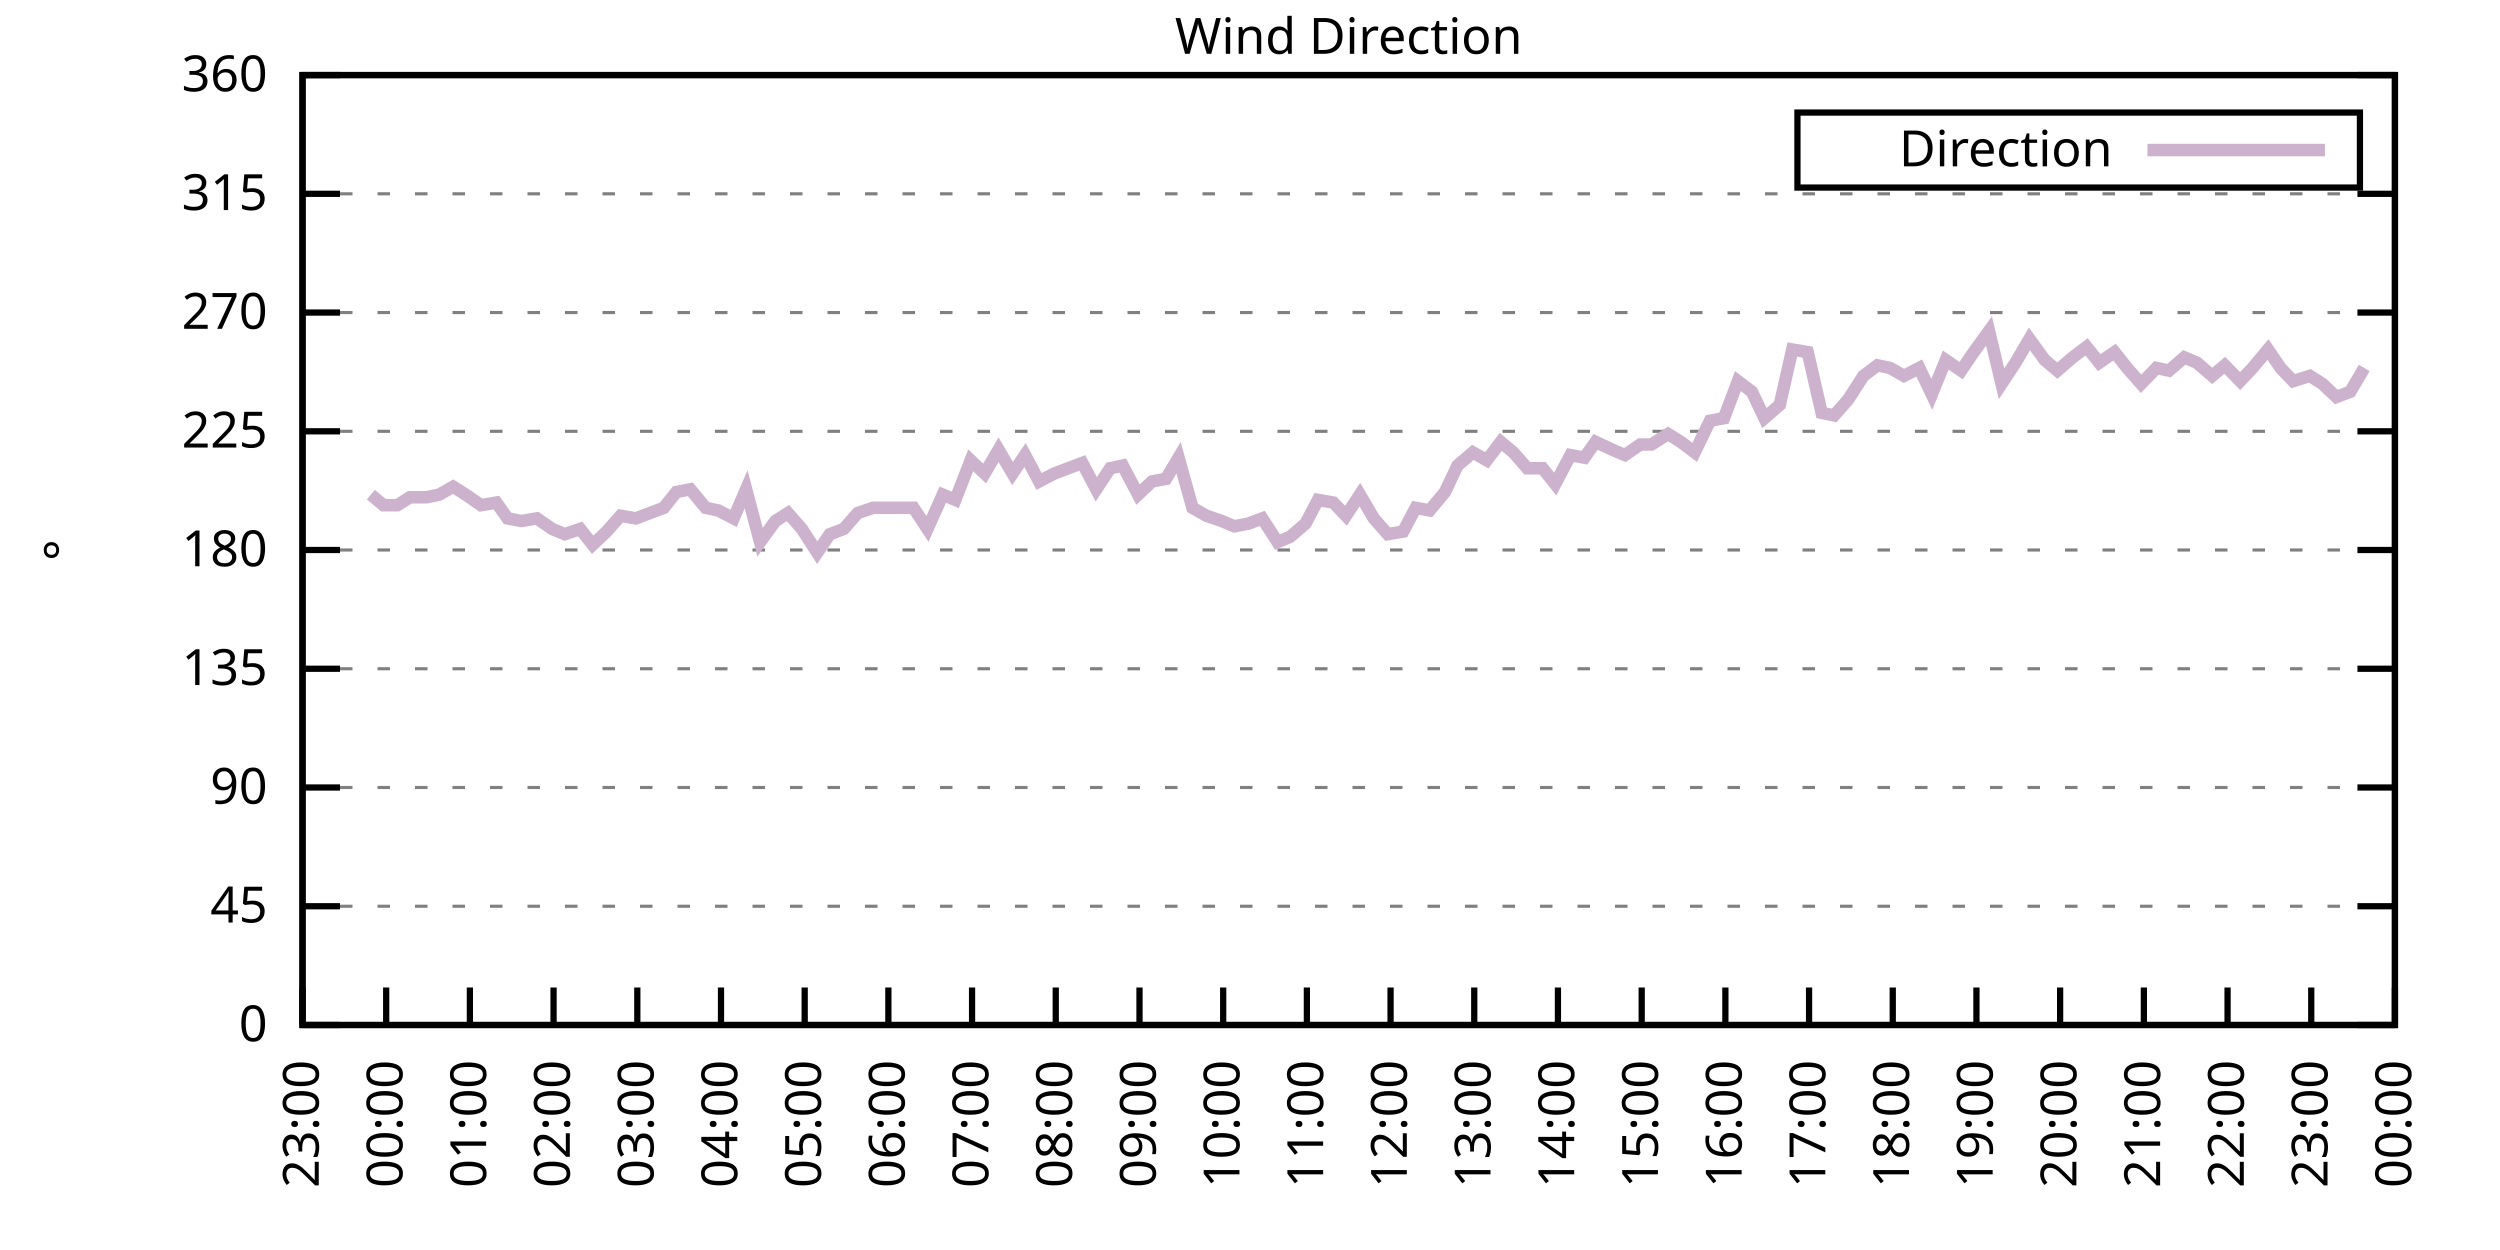
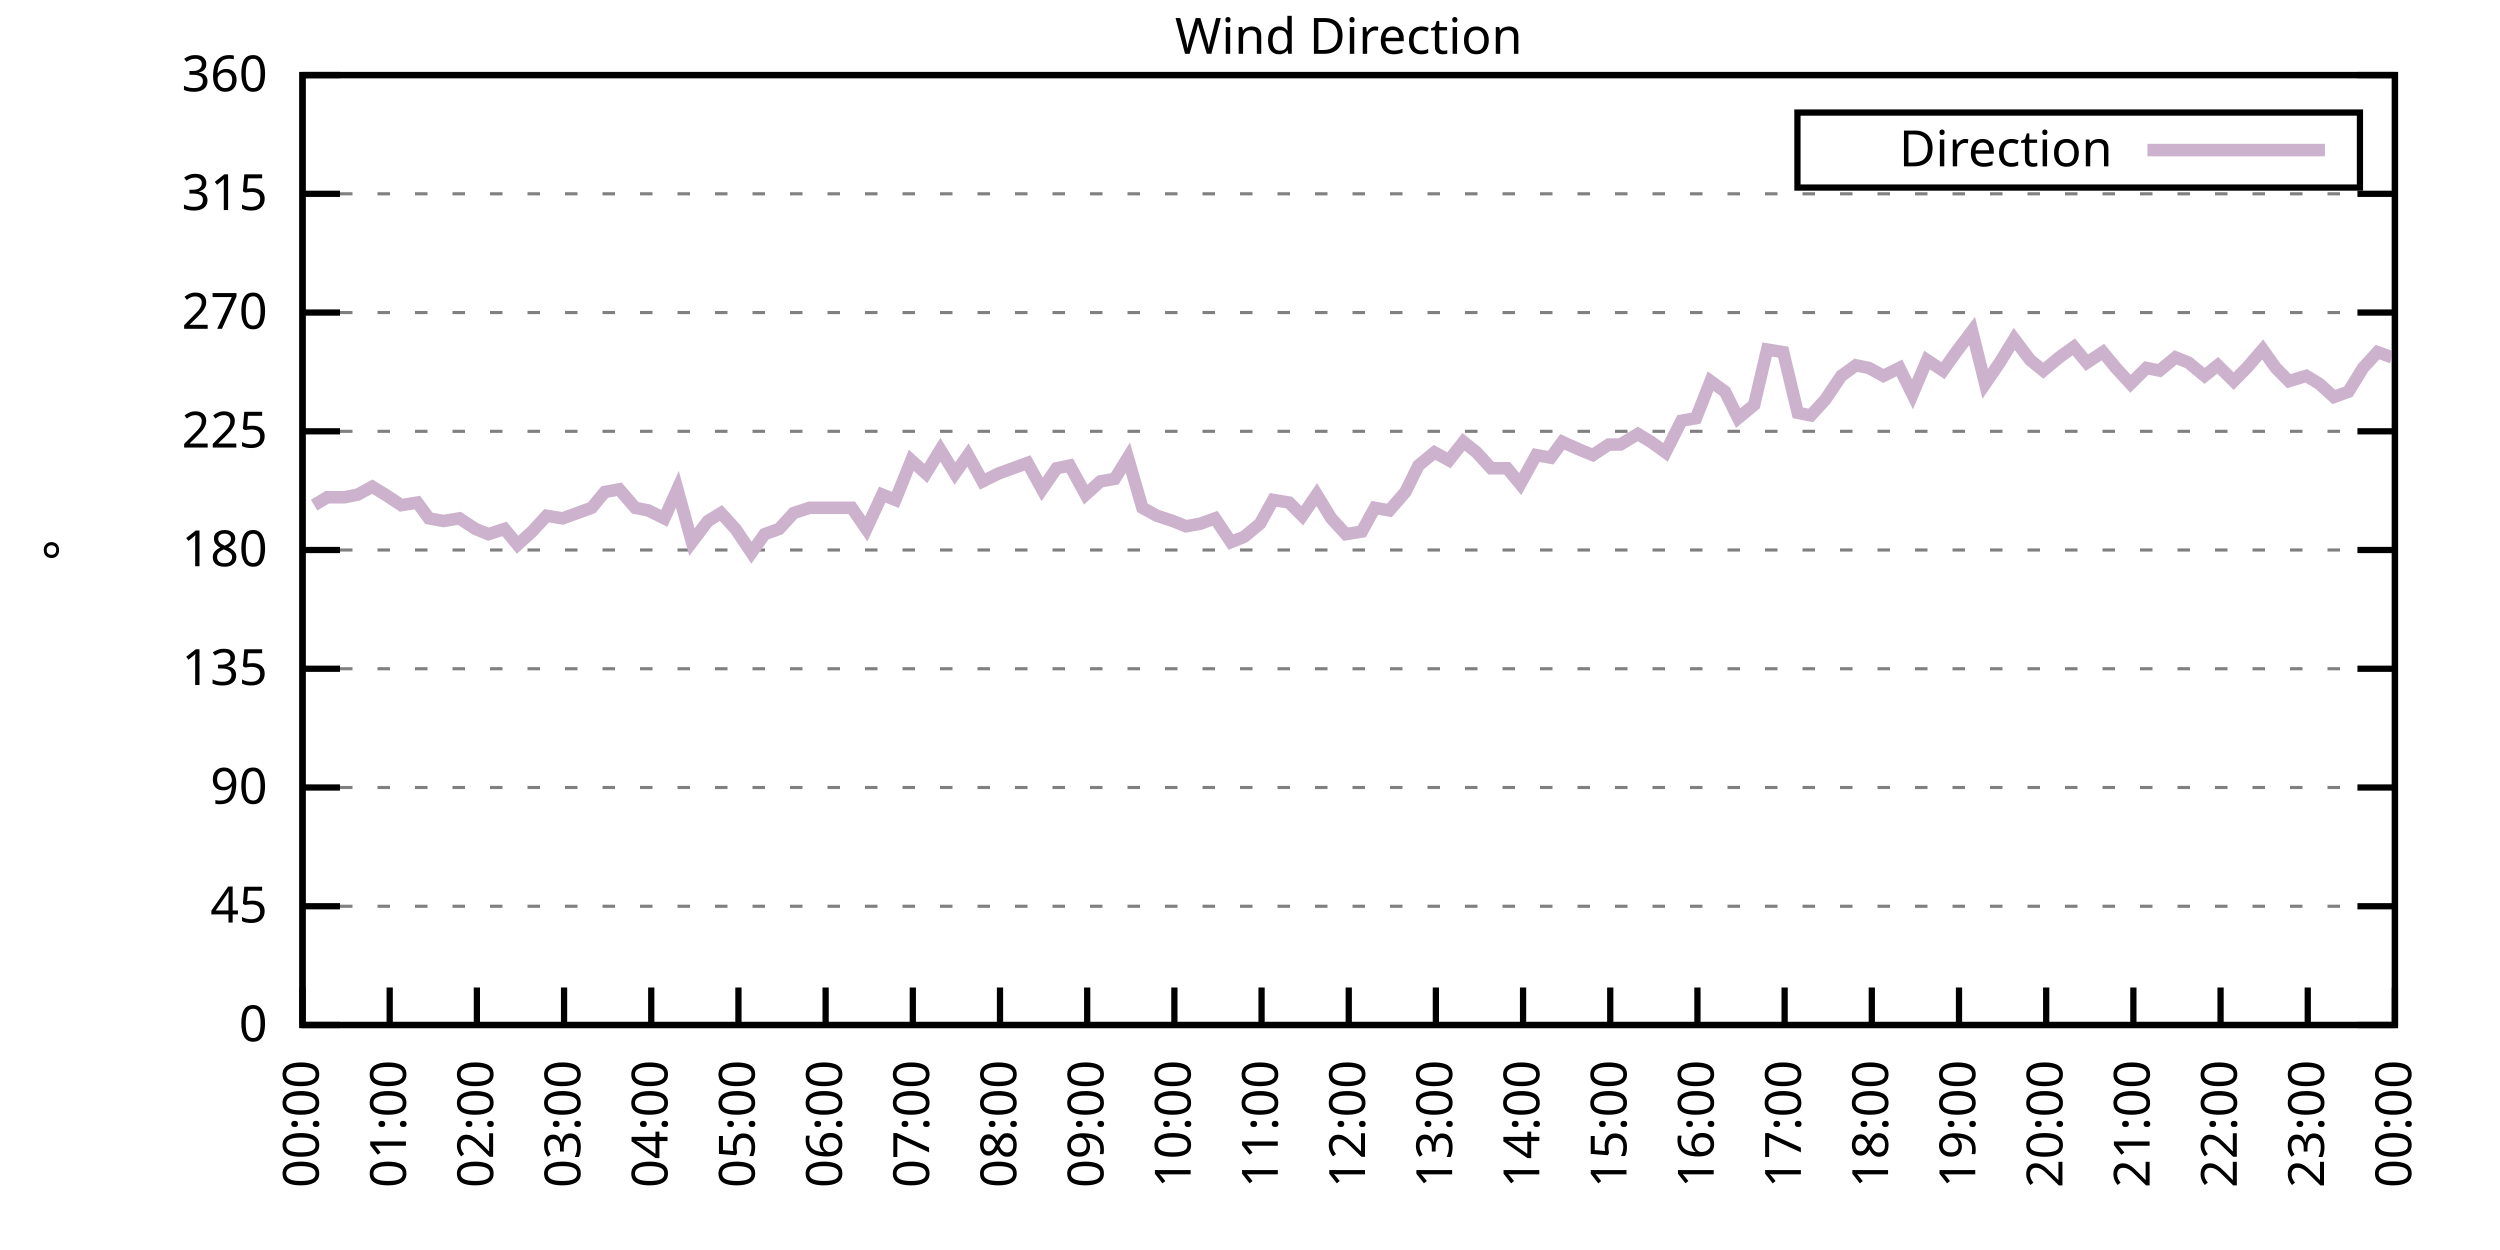
<svg xmlns="http://www.w3.org/2000/svg" xmlns:xlink="http://www.w3.org/1999/xlink" width="400" height="200" viewBox="0 0 400 200">
  <g id="gnuplot_canvas">
    <rect x="0" y="0" width="400" height="200" fill="none" />
    <defs>
      <circle id="gpDot" r="0.5" stroke-width="0.5" stroke="currentColor" />
      <path id="gpPt0" stroke-width="0.333" stroke="currentColor" d="M-1,0 h2 M0,-1 v2" />
      <path id="gpPt1" stroke-width="0.333" stroke="currentColor" d="M-1,-1 L1,1 M1,-1 L-1,1" />
      <path id="gpPt2" stroke-width="0.333" stroke="currentColor" d="M-1,0 L1,0 M0,-1 L0,1 M-1,-1 L1,1 M-1,1 L1,-1" />
      <rect id="gpPt3" stroke-width="0.333" stroke="currentColor" x="-1" y="-1" width="2" height="2" />
      <rect id="gpPt4" stroke-width="0.333" stroke="currentColor" fill="currentColor" x="-1" y="-1" width="2" height="2" />
      <circle id="gpPt5" stroke-width="0.333" stroke="currentColor" cx="0" cy="0" r="1" />
      <use xlink:href="#gpPt5" id="gpPt6" fill="currentColor" stroke="none" />
      <path id="gpPt7" stroke-width="0.333" stroke="currentColor" d="M0,-1.33 L-1.33,0.67 L1.33,0.67 z" />
      <use xlink:href="#gpPt7" id="gpPt8" fill="currentColor" stroke="none" />
      <use xlink:href="#gpPt7" id="gpPt9" stroke="currentColor" transform="rotate(180)" />
      <use xlink:href="#gpPt9" id="gpPt10" fill="currentColor" stroke="none" />
      <use xlink:href="#gpPt3" id="gpPt11" stroke="currentColor" transform="rotate(45)" />
      <use xlink:href="#gpPt11" id="gpPt12" fill="currentColor" stroke="none" />
      <path id="gpPt13" stroke-width="0.333" stroke="currentColor" d="M0,1.330 L1.265,0.411 L0.782,-1.067 L-0.782,-1.076 L-1.265,0.411 z" />
      <use xlink:href="#gpPt13" id="gpPt14" fill="currentColor" stroke="none" />
      <filter id="textbox" filterUnits="objectBoundingBox" x="0" y="0" height="1" width="1">
        <feFlood flood-color="white" flood-opacity="1" result="bgnd" />
        <feComposite in="SourceGraphic" in2="bgnd" operator="atop" />
      </filter>
      <filter id="greybox" filterUnits="objectBoundingBox" x="0" y="0" height="1" width="1">
        <feFlood flood-color="lightgrey" flood-opacity="1" result="grey" />
        <feComposite in="SourceGraphic" in2="grey" operator="atop" />
      </filter>
    </defs>
    <g fill="none" color="white" stroke="currentColor" stroke-width="1.00" stroke-linecap="butt" stroke-linejoin="miter">
</g>
    <g fill="none" color="black" stroke="currentColor" stroke-width="1.00" stroke-linecap="butt" stroke-linejoin="miter">
      <g stroke="none" shape-rendering="crispEdges">
        <polygon fill="rgb(255, 255, 255)" points="48.40,164.00 383.18,164.00 383.18,12.02 48.40,12.02 " />
      </g>
    </g>
    <g fill="none" color="black" stroke="currentColor" stroke-width="1.00" stroke-linecap="butt" stroke-linejoin="miter">
</g>
    <g fill="none" color="black" stroke="black" stroke-width="0.50" stroke-linecap="butt" stroke-linejoin="miter">
</g>
    <g fill="none" color="gray" stroke="currentColor" stroke-width="0.50" stroke-linecap="butt" stroke-linejoin="miter">
      <path stroke="gray" stroke-dasharray="2,4" class="gridline" d="M48.40,164.00 L383.19,164.00  " />
    </g>
    <g fill="none" color="gray" stroke="gray" stroke-width="1.00" stroke-linecap="butt" stroke-linejoin="miter">
</g>
    <g fill="none" color="black" stroke="currentColor" stroke-width="1.00" stroke-linecap="butt" stroke-linejoin="miter">
      <path stroke="black" d="M48.40,164.00 L54.40,164.00 M383.19,164.00 L377.19,164.00  " />
      <g transform="translate(42.80,166.60)" stroke="none" fill="black" font-family="Sans" font-size="8.00" text-anchor="end">
        <text>
          <tspan font-family="Sans"> 0</tspan>
        </text>
      </g>
    </g>
    <g fill="none" color="black" stroke="currentColor" stroke-width="1.00" stroke-linecap="butt" stroke-linejoin="miter">
</g>
    <g fill="none" color="black" stroke="black" stroke-width="0.50" stroke-linecap="butt" stroke-linejoin="miter">
</g>
    <g fill="none" color="gray" stroke="currentColor" stroke-width="0.50" stroke-linecap="butt" stroke-linejoin="miter">
      <path stroke="gray" stroke-dasharray="2,4" class="gridline" d="M48.40,145.00 L383.19,145.00  " />
    </g>
    <g fill="none" color="gray" stroke="gray" stroke-width="1.00" stroke-linecap="butt" stroke-linejoin="miter">
</g>
    <g fill="none" color="black" stroke="currentColor" stroke-width="1.00" stroke-linecap="butt" stroke-linejoin="miter">
      <path stroke="black" d="M48.40,145.00 L54.40,145.00 M383.19,145.00 L377.19,145.00  " />
      <g transform="translate(42.80,147.60)" stroke="none" fill="black" font-family="Sans" font-size="8.00" text-anchor="end">
        <text>
          <tspan font-family="Sans"> 45</tspan>
        </text>
      </g>
    </g>
    <g fill="none" color="black" stroke="currentColor" stroke-width="1.00" stroke-linecap="butt" stroke-linejoin="miter">
</g>
    <g fill="none" color="black" stroke="black" stroke-width="0.50" stroke-linecap="butt" stroke-linejoin="miter">
</g>
    <g fill="none" color="gray" stroke="currentColor" stroke-width="0.50" stroke-linecap="butt" stroke-linejoin="miter">
      <path stroke="gray" stroke-dasharray="2,4" class="gridline" d="M48.40,126.00 L383.19,126.00  " />
    </g>
    <g fill="none" color="gray" stroke="gray" stroke-width="1.00" stroke-linecap="butt" stroke-linejoin="miter">
</g>
    <g fill="none" color="black" stroke="currentColor" stroke-width="1.00" stroke-linecap="butt" stroke-linejoin="miter">
      <path stroke="black" d="M48.40,126.00 L54.40,126.00 M383.19,126.00 L377.19,126.00  " />
      <g transform="translate(42.80,128.60)" stroke="none" fill="black" font-family="Sans" font-size="8.00" text-anchor="end">
        <text>
          <tspan font-family="Sans"> 90</tspan>
        </text>
      </g>
    </g>
    <g fill="none" color="black" stroke="currentColor" stroke-width="1.00" stroke-linecap="butt" stroke-linejoin="miter">
</g>
    <g fill="none" color="black" stroke="black" stroke-width="0.50" stroke-linecap="butt" stroke-linejoin="miter">
</g>
    <g fill="none" color="gray" stroke="currentColor" stroke-width="0.50" stroke-linecap="butt" stroke-linejoin="miter">
      <path stroke="gray" stroke-dasharray="2,4" class="gridline" d="M48.40,107.00 L383.19,107.00  " />
    </g>
    <g fill="none" color="gray" stroke="gray" stroke-width="1.00" stroke-linecap="butt" stroke-linejoin="miter">
</g>
    <g fill="none" color="black" stroke="currentColor" stroke-width="1.00" stroke-linecap="butt" stroke-linejoin="miter">
      <path stroke="black" d="M48.40,107.00 L54.40,107.00 M383.19,107.00 L377.19,107.00  " />
      <g transform="translate(42.80,109.60)" stroke="none" fill="black" font-family="Sans" font-size="8.00" text-anchor="end">
        <text>
          <tspan font-family="Sans"> 135</tspan>
        </text>
      </g>
    </g>
    <g fill="none" color="black" stroke="currentColor" stroke-width="1.00" stroke-linecap="butt" stroke-linejoin="miter">
</g>
    <g fill="none" color="black" stroke="black" stroke-width="0.50" stroke-linecap="butt" stroke-linejoin="miter">
</g>
    <g fill="none" color="gray" stroke="currentColor" stroke-width="0.50" stroke-linecap="butt" stroke-linejoin="miter">
      <path stroke="gray" stroke-dasharray="2,4" class="gridline" d="M48.40,88.00 L383.19,88.00  " />
    </g>
    <g fill="none" color="gray" stroke="gray" stroke-width="1.00" stroke-linecap="butt" stroke-linejoin="miter">
</g>
    <g fill="none" color="black" stroke="currentColor" stroke-width="1.00" stroke-linecap="butt" stroke-linejoin="miter">
      <path stroke="black" d="M48.40,88.00 L54.40,88.00 M383.19,88.00 L377.19,88.00  " />
      <g transform="translate(42.80,90.60)" stroke="none" fill="black" font-family="Sans" font-size="8.00" text-anchor="end">
        <text>
          <tspan font-family="Sans"> 180</tspan>
        </text>
      </g>
    </g>
    <g fill="none" color="black" stroke="currentColor" stroke-width="1.00" stroke-linecap="butt" stroke-linejoin="miter">
</g>
    <g fill="none" color="black" stroke="black" stroke-width="0.50" stroke-linecap="butt" stroke-linejoin="miter">
</g>
    <g fill="none" color="gray" stroke="currentColor" stroke-width="0.50" stroke-linecap="butt" stroke-linejoin="miter">
      <path stroke="gray" stroke-dasharray="2,4" class="gridline" d="M48.40,69.01 L383.19,69.01  " />
    </g>
    <g fill="none" color="gray" stroke="gray" stroke-width="1.00" stroke-linecap="butt" stroke-linejoin="miter">
</g>
    <g fill="none" color="black" stroke="currentColor" stroke-width="1.00" stroke-linecap="butt" stroke-linejoin="miter">
      <path stroke="black" d="M48.40,69.01 L54.40,69.01 M383.19,69.01 L377.19,69.01  " />
      <g transform="translate(42.80,71.61)" stroke="none" fill="black" font-family="Sans" font-size="8.00" text-anchor="end">
        <text>
          <tspan font-family="Sans"> 225</tspan>
        </text>
      </g>
    </g>
    <g fill="none" color="black" stroke="currentColor" stroke-width="1.00" stroke-linecap="butt" stroke-linejoin="miter">
</g>
    <g fill="none" color="black" stroke="black" stroke-width="0.50" stroke-linecap="butt" stroke-linejoin="miter">
</g>
    <g fill="none" color="gray" stroke="currentColor" stroke-width="0.50" stroke-linecap="butt" stroke-linejoin="miter">
      <path stroke="gray" stroke-dasharray="2,4" class="gridline" d="M48.40,50.01 L383.19,50.01  " />
    </g>
    <g fill="none" color="gray" stroke="gray" stroke-width="1.00" stroke-linecap="butt" stroke-linejoin="miter">
</g>
    <g fill="none" color="black" stroke="currentColor" stroke-width="1.00" stroke-linecap="butt" stroke-linejoin="miter">
      <path stroke="black" d="M48.40,50.01 L54.40,50.01 M383.19,50.01 L377.19,50.01  " />
      <g transform="translate(42.80,52.61)" stroke="none" fill="black" font-family="Sans" font-size="8.00" text-anchor="end">
        <text>
          <tspan font-family="Sans"> 270</tspan>
        </text>
      </g>
    </g>
    <g fill="none" color="black" stroke="currentColor" stroke-width="1.00" stroke-linecap="butt" stroke-linejoin="miter">
</g>
    <g fill="none" color="black" stroke="black" stroke-width="0.50" stroke-linecap="butt" stroke-linejoin="miter">
</g>
    <g fill="none" color="gray" stroke="currentColor" stroke-width="0.50" stroke-linecap="butt" stroke-linejoin="miter">
      <path stroke="gray" stroke-dasharray="2,4" class="gridline" d="M48.40,31.01 L383.19,31.01  " />
    </g>
    <g fill="none" color="gray" stroke="gray" stroke-width="1.00" stroke-linecap="butt" stroke-linejoin="miter">
</g>
    <g fill="none" color="black" stroke="currentColor" stroke-width="1.00" stroke-linecap="butt" stroke-linejoin="miter">
      <path stroke="black" d="M48.40,31.01 L54.40,31.01 M383.19,31.01 L377.19,31.01  " />
      <g transform="translate(42.80,33.61)" stroke="none" fill="black" font-family="Sans" font-size="8.00" text-anchor="end">
        <text>
          <tspan font-family="Sans"> 315</tspan>
        </text>
      </g>
    </g>
    <g fill="none" color="black" stroke="currentColor" stroke-width="1.00" stroke-linecap="butt" stroke-linejoin="miter">
</g>
    <g fill="none" color="black" stroke="black" stroke-width="0.50" stroke-linecap="butt" stroke-linejoin="miter">
</g>
    <g fill="none" color="gray" stroke="currentColor" stroke-width="0.50" stroke-linecap="butt" stroke-linejoin="miter">
      <path stroke="gray" stroke-dasharray="2,4" class="gridline" d="M48.40,12.01 L383.19,12.01  " />
    </g>
    <g fill="none" color="gray" stroke="gray" stroke-width="1.00" stroke-linecap="butt" stroke-linejoin="miter">
</g>
    <g fill="none" color="black" stroke="currentColor" stroke-width="1.00" stroke-linecap="butt" stroke-linejoin="miter">
      <path stroke="black" d="M48.40,12.01 L54.40,12.01 M383.19,12.01 L377.19,12.01  " />
      <g transform="translate(42.80,14.61)" stroke="none" fill="black" font-family="Sans" font-size="8.00" text-anchor="end">
        <text>
          <tspan font-family="Sans"> 360</tspan>
        </text>
      </g>
    </g>
    <g fill="none" color="black" stroke="currentColor" stroke-width="1.00" stroke-linecap="butt" stroke-linejoin="miter">
      <path stroke="black" d="M48.40,164.00 L48.40,158.00  " />
      <g transform="translate(51.00,169.60) rotate(270.00)" stroke="none" fill="black" font-family="Sans" font-size="8.00" text-anchor="end">
        <text>
-           <tspan font-family="Sans">23:00</tspan>
-         </text>
-       </g>
-     </g>
-     <g fill="none" color="black" stroke="currentColor" stroke-width="1.00" stroke-linecap="butt" stroke-linejoin="miter">
-       <path stroke="black" d="M61.79,164.00 L61.79,158.00  " />
-       <g transform="translate(64.39,169.60) rotate(270.00)" stroke="none" fill="black" font-family="Sans" font-size="8.00" text-anchor="end">
-         <text>
          <tspan font-family="Sans">00:00</tspan>
        </text>
      </g>
    </g>
    <g fill="none" color="black" stroke="currentColor" stroke-width="1.00" stroke-linecap="butt" stroke-linejoin="miter">
-       <path stroke="black" d="M75.18,164.00 L75.18,158.00  " />
-       <g transform="translate(77.78,169.60) rotate(270.00)" stroke="none" fill="black" font-family="Sans" font-size="8.00" text-anchor="end">
+       <path stroke="black" d="M62.35,164.00 L62.35,158.00  " />
+       <g transform="translate(64.95,169.60) rotate(270.00)" stroke="none" fill="black" font-family="Sans" font-size="8.00" text-anchor="end">
        <text>
          <tspan font-family="Sans">01:00</tspan>
        </text>
      </g>
    </g>
    <g fill="none" color="black" stroke="currentColor" stroke-width="1.00" stroke-linecap="butt" stroke-linejoin="miter">
-       <path stroke="black" d="M88.57,164.00 L88.57,158.00  " />
-       <g transform="translate(91.17,169.60) rotate(270.00)" stroke="none" fill="black" font-family="Sans" font-size="8.00" text-anchor="end">
+       <path stroke="black" d="M76.30,164.00 L76.30,158.00  " />
+       <g transform="translate(78.90,169.60) rotate(270.00)" stroke="none" fill="black" font-family="Sans" font-size="8.00" text-anchor="end">
        <text>
          <tspan font-family="Sans">02:00</tspan>
        </text>
      </g>
    </g>
    <g fill="none" color="black" stroke="currentColor" stroke-width="1.00" stroke-linecap="butt" stroke-linejoin="miter">
-       <path stroke="black" d="M101.97,164.00 L101.97,158.00  " />
-       <g transform="translate(104.57,169.60) rotate(270.00)" stroke="none" fill="black" font-family="Sans" font-size="8.00" text-anchor="end">
+       <path stroke="black" d="M90.25,164.00 L90.25,158.00  " />
+       <g transform="translate(92.85,169.60) rotate(270.00)" stroke="none" fill="black" font-family="Sans" font-size="8.00" text-anchor="end">
        <text>
          <tspan font-family="Sans">03:00</tspan>
        </text>
      </g>
    </g>
    <g fill="none" color="black" stroke="currentColor" stroke-width="1.00" stroke-linecap="butt" stroke-linejoin="miter">
-       <path stroke="black" d="M115.36,164.00 L115.36,158.00  " />
-       <g transform="translate(117.96,169.60) rotate(270.00)" stroke="none" fill="black" font-family="Sans" font-size="8.00" text-anchor="end">
+       <path stroke="black" d="M104.20,164.00 L104.20,158.00  " />
+       <g transform="translate(106.80,169.60) rotate(270.00)" stroke="none" fill="black" font-family="Sans" font-size="8.00" text-anchor="end">
        <text>
          <tspan font-family="Sans">04:00</tspan>
        </text>
      </g>
    </g>
    <g fill="none" color="black" stroke="currentColor" stroke-width="1.00" stroke-linecap="butt" stroke-linejoin="miter">
-       <path stroke="black" d="M128.75,164.00 L128.75,158.00  " />
-       <g transform="translate(131.35,169.60) rotate(270.00)" stroke="none" fill="black" font-family="Sans" font-size="8.00" text-anchor="end">
+       <path stroke="black" d="M118.15,164.00 L118.15,158.00  " />
+       <g transform="translate(120.75,169.60) rotate(270.00)" stroke="none" fill="black" font-family="Sans" font-size="8.00" text-anchor="end">
        <text>
          <tspan font-family="Sans">05:00</tspan>
        </text>
      </g>
    </g>
    <g fill="none" color="black" stroke="currentColor" stroke-width="1.00" stroke-linecap="butt" stroke-linejoin="miter">
-       <path stroke="black" d="M142.14,164.00 L142.14,158.00  " />
-       <g transform="translate(144.74,169.60) rotate(270.00)" stroke="none" fill="black" font-family="Sans" font-size="8.00" text-anchor="end">
+       <path stroke="black" d="M132.10,164.00 L132.10,158.00  " />
+       <g transform="translate(134.70,169.60) rotate(270.00)" stroke="none" fill="black" font-family="Sans" font-size="8.00" text-anchor="end">
        <text>
          <tspan font-family="Sans">06:00</tspan>
        </text>
      </g>
    </g>
    <g fill="none" color="black" stroke="currentColor" stroke-width="1.00" stroke-linecap="butt" stroke-linejoin="miter">
-       <path stroke="black" d="M155.53,164.00 L155.53,158.00  " />
-       <g transform="translate(158.13,169.60) rotate(270.00)" stroke="none" fill="black" font-family="Sans" font-size="8.00" text-anchor="end">
+       <path stroke="black" d="M146.05,164.00 L146.05,158.00  " />
+       <g transform="translate(148.65,169.60) rotate(270.00)" stroke="none" fill="black" font-family="Sans" font-size="8.00" text-anchor="end">
        <text>
          <tspan font-family="Sans">07:00</tspan>
        </text>
      </g>
    </g>
    <g fill="none" color="black" stroke="currentColor" stroke-width="1.00" stroke-linecap="butt" stroke-linejoin="miter">
-       <path stroke="black" d="M168.92,164.00 L168.92,158.00  " />
-       <g transform="translate(171.52,169.60) rotate(270.00)" stroke="none" fill="black" font-family="Sans" font-size="8.00" text-anchor="end">
+       <path stroke="black" d="M160.00,164.00 L160.00,158.00  " />
+       <g transform="translate(162.60,169.60) rotate(270.00)" stroke="none" fill="black" font-family="Sans" font-size="8.00" text-anchor="end">
        <text>
          <tspan font-family="Sans">08:00</tspan>
        </text>
      </g>
    </g>
    <g fill="none" color="black" stroke="currentColor" stroke-width="1.00" stroke-linecap="butt" stroke-linejoin="miter">
-       <path stroke="black" d="M182.32,164.00 L182.32,158.00  " />
-       <g transform="translate(184.92,169.60) rotate(270.00)" stroke="none" fill="black" font-family="Sans" font-size="8.00" text-anchor="end">
+       <path stroke="black" d="M173.95,164.00 L173.95,158.00  " />
+       <g transform="translate(176.55,169.60) rotate(270.00)" stroke="none" fill="black" font-family="Sans" font-size="8.00" text-anchor="end">
        <text>
          <tspan font-family="Sans">09:00</tspan>
        </text>
      </g>
    </g>
    <g fill="none" color="black" stroke="currentColor" stroke-width="1.00" stroke-linecap="butt" stroke-linejoin="miter">
-       <path stroke="black" d="M195.71,164.00 L195.71,158.00  " />
-       <g transform="translate(198.31,169.60) rotate(270.00)" stroke="none" fill="black" font-family="Sans" font-size="8.00" text-anchor="end">
+       <path stroke="black" d="M187.90,164.00 L187.90,158.00  " />
+       <g transform="translate(190.50,169.60) rotate(270.00)" stroke="none" fill="black" font-family="Sans" font-size="8.00" text-anchor="end">
        <text>
          <tspan font-family="Sans">10:00</tspan>
        </text>
      </g>
    </g>
    <g fill="none" color="black" stroke="currentColor" stroke-width="1.00" stroke-linecap="butt" stroke-linejoin="miter">
-       <path stroke="black" d="M209.10,164.00 L209.10,158.00  " />
-       <g transform="translate(211.70,169.60) rotate(270.00)" stroke="none" fill="black" font-family="Sans" font-size="8.00" text-anchor="end">
+       <path stroke="black" d="M201.85,164.00 L201.85,158.00  " />
+       <g transform="translate(204.45,169.60) rotate(270.00)" stroke="none" fill="black" font-family="Sans" font-size="8.00" text-anchor="end">
        <text>
          <tspan font-family="Sans">11:00</tspan>
        </text>
      </g>
    </g>
    <g fill="none" color="black" stroke="currentColor" stroke-width="1.00" stroke-linecap="butt" stroke-linejoin="miter">
-       <path stroke="black" d="M222.49,164.00 L222.49,158.00  " />
-       <g transform="translate(225.09,169.60) rotate(270.00)" stroke="none" fill="black" font-family="Sans" font-size="8.00" text-anchor="end">
+       <path stroke="black" d="M215.80,164.00 L215.80,158.00  " />
+       <g transform="translate(218.40,169.60) rotate(270.00)" stroke="none" fill="black" font-family="Sans" font-size="8.00" text-anchor="end">
        <text>
          <tspan font-family="Sans">12:00</tspan>
        </text>
      </g>
    </g>
    <g fill="none" color="black" stroke="currentColor" stroke-width="1.00" stroke-linecap="butt" stroke-linejoin="miter">
-       <path stroke="black" d="M235.88,164.00 L235.88,158.00  " />
-       <g transform="translate(238.48,169.60) rotate(270.00)" stroke="none" fill="black" font-family="Sans" font-size="8.00" text-anchor="end">
+       <path stroke="black" d="M229.74,164.00 L229.74,158.00  " />
+       <g transform="translate(232.34,169.60) rotate(270.00)" stroke="none" fill="black" font-family="Sans" font-size="8.00" text-anchor="end">
        <text>
          <tspan font-family="Sans">13:00</tspan>
        </text>
      </g>
    </g>
    <g fill="none" color="black" stroke="currentColor" stroke-width="1.00" stroke-linecap="butt" stroke-linejoin="miter">
-       <path stroke="black" d="M249.27,164.00 L249.27,158.00  " />
-       <g transform="translate(251.87,169.60) rotate(270.00)" stroke="none" fill="black" font-family="Sans" font-size="8.00" text-anchor="end">
+       <path stroke="black" d="M243.69,164.00 L243.69,158.00  " />
+       <g transform="translate(246.29,169.60) rotate(270.00)" stroke="none" fill="black" font-family="Sans" font-size="8.00" text-anchor="end">
        <text>
          <tspan font-family="Sans">14:00</tspan>
        </text>
      </g>
    </g>
    <g fill="none" color="black" stroke="currentColor" stroke-width="1.00" stroke-linecap="butt" stroke-linejoin="miter">
-       <path stroke="black" d="M262.67,164.00 L262.67,158.00  " />
-       <g transform="translate(265.27,169.60) rotate(270.00)" stroke="none" fill="black" font-family="Sans" font-size="8.00" text-anchor="end">
+       <path stroke="black" d="M257.64,164.00 L257.64,158.00  " />
+       <g transform="translate(260.24,169.60) rotate(270.00)" stroke="none" fill="black" font-family="Sans" font-size="8.00" text-anchor="end">
        <text>
          <tspan font-family="Sans">15:00</tspan>
        </text>
      </g>
    </g>
    <g fill="none" color="black" stroke="currentColor" stroke-width="1.00" stroke-linecap="butt" stroke-linejoin="miter">
-       <path stroke="black" d="M276.06,164.00 L276.06,158.00  " />
-       <g transform="translate(278.66,169.60) rotate(270.00)" stroke="none" fill="black" font-family="Sans" font-size="8.00" text-anchor="end">
+       <path stroke="black" d="M271.59,164.00 L271.59,158.00  " />
+       <g transform="translate(274.19,169.60) rotate(270.00)" stroke="none" fill="black" font-family="Sans" font-size="8.00" text-anchor="end">
        <text>
          <tspan font-family="Sans">16:00</tspan>
        </text>
      </g>
    </g>
    <g fill="none" color="black" stroke="currentColor" stroke-width="1.00" stroke-linecap="butt" stroke-linejoin="miter">
-       <path stroke="black" d="M289.45,164.00 L289.45,158.00  " />
-       <g transform="translate(292.05,169.60) rotate(270.00)" stroke="none" fill="black" font-family="Sans" font-size="8.00" text-anchor="end">
+       <path stroke="black" d="M285.54,164.00 L285.54,158.00  " />
+       <g transform="translate(288.14,169.60) rotate(270.00)" stroke="none" fill="black" font-family="Sans" font-size="8.00" text-anchor="end">
        <text>
          <tspan font-family="Sans">17:00</tspan>
        </text>
      </g>
    </g>
    <g fill="none" color="black" stroke="currentColor" stroke-width="1.00" stroke-linecap="butt" stroke-linejoin="miter">
-       <path stroke="black" d="M302.84,164.00 L302.84,158.00  " />
-       <g transform="translate(305.44,169.60) rotate(270.00)" stroke="none" fill="black" font-family="Sans" font-size="8.00" text-anchor="end">
+       <path stroke="black" d="M299.49,164.00 L299.49,158.00  " />
+       <g transform="translate(302.09,169.60) rotate(270.00)" stroke="none" fill="black" font-family="Sans" font-size="8.00" text-anchor="end">
        <text>
          <tspan font-family="Sans">18:00</tspan>
        </text>
      </g>
    </g>
    <g fill="none" color="black" stroke="currentColor" stroke-width="1.00" stroke-linecap="butt" stroke-linejoin="miter">
-       <path stroke="black" d="M316.23,164.00 L316.23,158.00  " />
-       <g transform="translate(318.83,169.60) rotate(270.00)" stroke="none" fill="black" font-family="Sans" font-size="8.00" text-anchor="end">
+       <path stroke="black" d="M313.44,164.00 L313.44,158.00  " />
+       <g transform="translate(316.04,169.60) rotate(270.00)" stroke="none" fill="black" font-family="Sans" font-size="8.00" text-anchor="end">
        <text>
          <tspan font-family="Sans">19:00</tspan>
        </text>
      </g>
    </g>
    <g fill="none" color="black" stroke="currentColor" stroke-width="1.00" stroke-linecap="butt" stroke-linejoin="miter">
-       <path stroke="black" d="M329.62,164.00 L329.62,158.00  " />
-       <g transform="translate(332.22,169.60) rotate(270.00)" stroke="none" fill="black" font-family="Sans" font-size="8.00" text-anchor="end">
+       <path stroke="black" d="M327.39,164.00 L327.39,158.00  " />
+       <g transform="translate(329.99,169.60) rotate(270.00)" stroke="none" fill="black" font-family="Sans" font-size="8.00" text-anchor="end">
        <text>
          <tspan font-family="Sans">20:00</tspan>
        </text>
      </g>
    </g>
    <g fill="none" color="black" stroke="currentColor" stroke-width="1.00" stroke-linecap="butt" stroke-linejoin="miter">
-       <path stroke="black" d="M343.02,164.00 L343.02,158.00  " />
-       <g transform="translate(345.62,169.60) rotate(270.00)" stroke="none" fill="black" font-family="Sans" font-size="8.00" text-anchor="end">
+       <path stroke="black" d="M341.34,164.00 L341.34,158.00  " />
+       <g transform="translate(343.94,169.60) rotate(270.00)" stroke="none" fill="black" font-family="Sans" font-size="8.00" text-anchor="end">
        <text>
          <tspan font-family="Sans">21:00</tspan>
        </text>
      </g>
    </g>
    <g fill="none" color="black" stroke="currentColor" stroke-width="1.00" stroke-linecap="butt" stroke-linejoin="miter">
-       <path stroke="black" d="M356.41,164.00 L356.41,158.00  " />
-       <g transform="translate(359.01,169.60) rotate(270.00)" stroke="none" fill="black" font-family="Sans" font-size="8.00" text-anchor="end">
+       <path stroke="black" d="M355.29,164.00 L355.29,158.00  " />
+       <g transform="translate(357.89,169.60) rotate(270.00)" stroke="none" fill="black" font-family="Sans" font-size="8.00" text-anchor="end">
        <text>
          <tspan font-family="Sans">22:00</tspan>
        </text>
      </g>
    </g>
    <g fill="none" color="black" stroke="currentColor" stroke-width="1.00" stroke-linecap="butt" stroke-linejoin="miter">
-       <path stroke="black" d="M369.80,164.00 L369.80,158.00  " />
-       <g transform="translate(372.40,169.60) rotate(270.00)" stroke="none" fill="black" font-family="Sans" font-size="8.00" text-anchor="end">
+       <path stroke="black" d="M369.24,164.00 L369.24,158.00  " />
+       <g transform="translate(371.84,169.60) rotate(270.00)" stroke="none" fill="black" font-family="Sans" font-size="8.00" text-anchor="end">
        <text>
          <tspan font-family="Sans">23:00</tspan>
        </text>
      </g>
    </g>
    <g fill="none" color="black" stroke="currentColor" stroke-width="1.00" stroke-linecap="butt" stroke-linejoin="miter">
      <path stroke="black" d="M383.19,164.00 L383.19,158.00  " />
      <g transform="translate(385.79,169.60) rotate(270.00)" stroke="none" fill="black" font-family="Sans" font-size="8.00" text-anchor="end">
        <text>
          <tspan font-family="Sans">00:00</tspan>
        </text>
      </g>
    </g>
    <g fill="none" color="black" stroke="currentColor" stroke-width="1.00" stroke-linecap="butt" stroke-linejoin="miter">
</g>
    <g fill="none" color="black" stroke="currentColor" stroke-width="1.00" stroke-linecap="butt" stroke-linejoin="miter">
      <path stroke="black" d="M48.40,12.01 L48.40,164.00 L383.19,164.00 L383.19,12.01 L48.40,12.01 Z  " />
    </g>
    <g fill="none" color="black" stroke="currentColor" stroke-width="1.00" stroke-linecap="butt" stroke-linejoin="miter">
</g>
    <g fill="none" color="black" stroke="currentColor" stroke-width="1.00" stroke-linecap="butt" stroke-linejoin="miter">
      <path stroke="black" d="M287.59,30.01 L287.59,18.01 L377.59,18.01 L377.59,30.01 L287.59,30.01 Z  " />
    </g>
    <g id="Wind_direction_plot_1">
      <g fill="none" color="white" stroke="black" stroke-width="2.00" stroke-linecap="butt" stroke-linejoin="miter">
</g>
      <g fill="none" color="black" stroke="currentColor" stroke-width="2.00" stroke-linecap="butt" stroke-linejoin="miter">
        <g transform="translate(337.99,26.61)" stroke="none" fill="black" font-family="Sans" font-size="8.00" text-anchor="end">
          <text>
            <tspan font-family="Sans">Direction</tspan>
          </text>
        </g>
      </g>
      <g fill="none" color="black" stroke="currentColor" stroke-width="2.00" stroke-linecap="butt" stroke-linejoin="miter">
-         <path stroke="rgb(204, 178, 204)" d="M343.59,24.01 L371.99,24.01 M59.34,79.14 L61.35,80.83 L63.58,80.83 L65.59,79.56 L68.26,79.56 L70.27,79.14   L72.50,77.87 L74.51,79.14 L76.97,80.83 L79.42,80.41 L81.21,82.94 L83.44,83.36 L85.90,82.94 L88.35,84.63   L90.36,85.47 L92.82,84.63 L94.82,87.16 L97.06,85.05 L99.29,82.52 L101.74,82.94 L106.21,81.25 L108.22,78.72   L110.45,78.29 L112.90,81.25 L114.91,81.67 L117.37,82.94 L119.38,78.29 L121.61,86.74 L124.06,83.36 L126.07,82.09   L128.30,84.63 L130.76,88.43 L132.77,85.47 L135.00,84.63 L137.23,82.09 L139.69,81.25 L141.92,81.25 L146.16,81.25   L148.39,84.63 L150.85,79.14 L152.85,79.98 L155.31,73.65 L157.54,75.76 L159.77,71.96 L162.01,75.76 L164.01,72.81   L166.25,77.03 L168.70,75.76 L173.17,74.07 L175.40,78.29 L177.63,74.92 L179.64,74.49 L182.09,79.14 L184.32,77.03   L186.56,76.61 L188.57,73.23 L190.80,81.25 L193.03,82.52 L195.48,83.36 L197.49,84.21 L199.73,83.78 L201.96,82.94   L204.41,86.74 L206.42,85.89 L208.88,83.78 L210.88,79.98 L213.34,80.41 L215.35,82.52 L217.58,79.14 L219.81,82.94   L222.04,85.47 L224.50,85.05 L226.51,81.25 L228.74,81.67 L231.20,78.72 L233.20,74.49 L235.66,72.38 L237.89,73.65   L240.12,70.70 L242.13,72.38 L244.36,74.92 L246.82,74.92 L248.83,77.45 L251.28,72.81 L253.51,73.23 L255.30,70.70   L257.98,71.96 L259.99,72.81 L262.44,71.12 L264.23,71.12 L266.91,69.43 L268.92,70.70 L271.15,72.38 L273.60,67.32   L275.83,66.90 L278.07,60.98 L280.30,62.67 L282.31,66.90 L284.76,64.78 L286.77,55.92 L289.23,56.34 L291.46,66.05   L293.47,66.47 L295.70,63.94 L298.15,60.14 L300.39,58.45 L302.39,58.87 L304.63,60.14 L307.08,58.87 L309.09,63.10   L311.32,57.61 L313.78,59.30 L315.79,56.34 L318.24,52.96 L320.25,61.41 L322.48,58.03 L324.71,54.23 L327.17,57.61   L329.18,59.30 L331.63,57.18 L333.86,55.50 L335.87,58.03 L338.33,56.34 L340.34,58.87 L342.57,61.41 L345.02,58.87   L347.03,59.30 L349.49,57.18 L351.50,58.03 L353.95,60.14 L355.96,58.45 L358.42,60.98 L360.42,58.87 L362.88,55.92   L364.89,58.87 L366.90,60.98 L369.58,60.14 L371.58,61.41 L373.82,63.52 L376.05,62.67 L378.28,58.87  " />
+         <path stroke="rgb(204, 178, 204)" d="M343.59,24.01 L371.99,24.01 M50.26,80.83 L52.35,79.56 L55.14,79.56 L57.23,79.14 L59.56,77.87 L61.65,79.14   L64.21,80.83 L66.77,80.41 L68.63,82.94 L70.95,83.36 L73.51,82.94 L76.07,84.63 L78.16,85.47 L80.72,84.63   L82.81,87.16 L85.13,85.05 L87.46,82.52 L90.02,82.94 L94.67,81.25 L96.76,78.72 L99.08,78.29 L101.64,81.25   L103.73,81.67 L106.29,82.94 L108.38,78.29 L110.71,86.74 L113.27,83.36 L115.36,82.09 L117.68,84.63 L120.24,88.43   L122.33,85.47 L124.66,84.63 L126.98,82.09 L129.54,81.25 L131.87,81.25 L136.28,81.25 L138.61,84.63 L141.16,79.14   L143.26,79.98 L145.81,73.65 L148.14,75.76 L150.46,71.96 L152.79,75.76 L154.88,72.81 L157.21,77.03 L159.76,75.76   L164.41,74.07 L166.74,78.29 L169.06,74.92 L171.16,74.49 L173.71,79.14 L176.04,77.03 L178.36,76.61 L180.46,73.23   L182.78,81.25 L185.11,82.52 L187.66,83.36 L189.76,84.21 L192.08,83.78 L194.41,82.94 L196.96,86.74 L199.06,85.89   L201.61,83.78 L203.71,79.98 L206.26,80.41 L208.36,82.52 L210.68,79.14 L213.01,82.94 L215.33,85.47 L217.89,85.05   L219.98,81.25 L222.30,81.67 L224.86,78.72 L226.95,74.49 L229.51,72.38 L231.84,73.65 L234.16,70.70 L236.25,72.38   L238.58,74.92 L241.14,74.92 L243.23,77.45 L245.79,72.81 L248.11,73.23 L249.97,70.70 L252.76,71.96 L254.85,72.81   L257.41,71.12 L259.27,71.12 L262.06,69.43 L264.15,70.70 L266.48,72.38 L269.04,67.32 L271.36,66.90 L273.69,60.98   L276.01,62.67 L278.10,66.90 L280.66,64.78 L282.75,55.92 L285.31,56.34 L287.64,66.05 L289.73,66.47 L292.05,63.94   L294.61,60.14 L296.94,58.45 L299.03,58.87 L301.35,60.14 L303.91,58.87 L306.00,63.10 L308.33,57.61 L310.88,59.30   L312.98,56.34 L315.53,52.96 L317.63,61.41 L319.95,58.03 L322.28,54.23 L324.83,57.61 L326.93,59.30 L329.48,57.18   L331.81,55.50 L333.90,58.03 L336.46,56.34 L338.55,58.87 L340.88,61.41 L343.43,58.87 L345.53,59.30 L348.08,57.18   L350.18,58.03 L352.73,60.14 L354.83,58.45 L357.38,60.98 L359.48,58.87 L362.03,55.92 L364.13,58.87 L366.22,60.98   L369.01,60.14 L371.10,61.41 L373.43,63.52 L375.75,62.67 L378.08,58.87 L380.40,56.34 L382.73,57.18  " />
      </g>
    </g>
    <g fill="none" color="black" stroke="currentColor" stroke-width="2.00" stroke-linecap="butt" stroke-linejoin="miter">
</g>
    <g fill="none" color="black" stroke="black" stroke-width="1.00" stroke-linecap="butt" stroke-linejoin="miter">
</g>
    <g fill="none" color="black" stroke="currentColor" stroke-width="1.00" stroke-linecap="butt" stroke-linejoin="miter">
      <path stroke="black" d="M48.40,12.01 L48.40,164.00 L383.19,164.00 L383.19,12.01 L48.40,12.01 Z  " />
      <g transform="translate(12.80,88.01) rotate(270.00)" stroke="none" fill="black" font-family="Sans" font-size="8.00" text-anchor="middle">
        <text>
          <tspan font-family="Sans">°</tspan>
        </text>
      </g>
    </g>
    <g fill="none" color="black" stroke="currentColor" stroke-width="1.00" stroke-linecap="butt" stroke-linejoin="miter">
</g>
    <g fill="none" color="black" stroke="currentColor" stroke-width="1.00" stroke-linecap="butt" stroke-linejoin="miter">
      <g transform="translate(215.79,8.61)" stroke="none" fill="black" font-family="Sans" font-size="8.00" text-anchor="middle">
        <text>
          <tspan font-family="Sans">Wind Direction</tspan>
        </text>
      </g>
    </g>
    <g fill="none" color="black" stroke="currentColor" stroke-width="1.00" stroke-linecap="butt" stroke-linejoin="miter">
</g>
  </g>
</svg>
